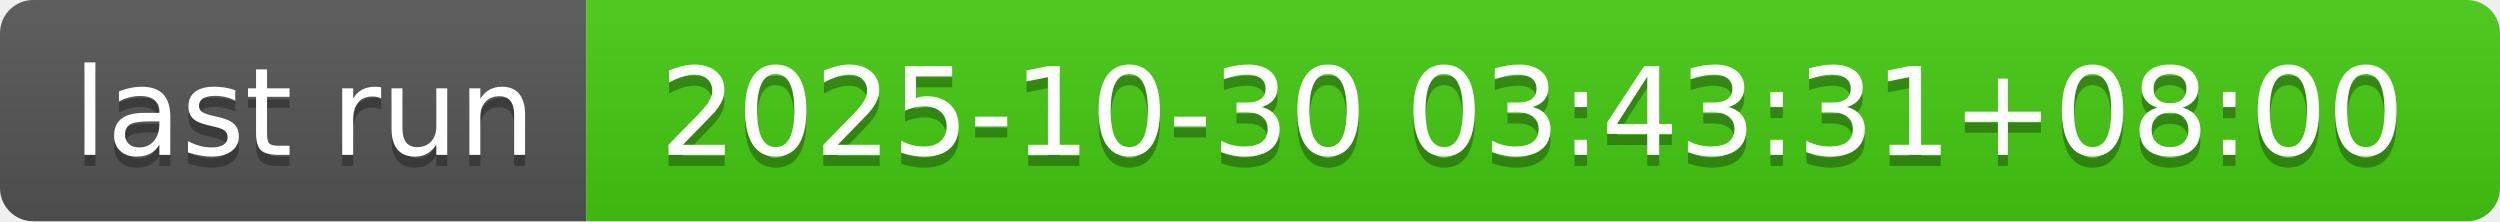
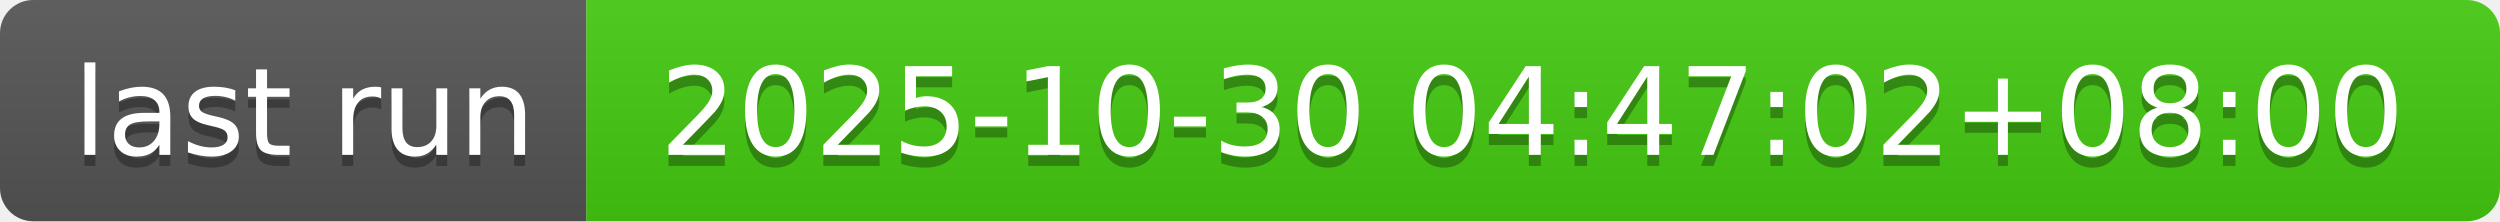
- <svg xmlns="http://www.w3.org/2000/svg" width="226" height="20" role="img" aria-label="last run: 2025-10-30 03:43:31+08:00">
+ <svg xmlns="http://www.w3.org/2000/svg" width="226" height="20" role="img" aria-label="last run: 2025-10-30 04:47:02+08:00">
  <linearGradient id="s" x2="0" y2="100%">
    <stop offset="0" stop-color="#bbb" stop-opacity=".1" />
    <stop offset="1" stop-opacity=".1" />
  </linearGradient>
  <clipPath id="r">
    <rect width="226" height="20" rx="3" fill="#fff" />
  </clipPath>
  <g clip-path="url(#r)">
    <rect width="53" height="20" fill="#555" />
    <rect x="53" width="173" height="20" fill="#4c1" />
    <rect width="226" height="20" fill="url(#s)" />
  </g>
  <g fill="#fff" text-anchor="middle" font-family="Verdana,Geneva,DejaVu Sans,sans-serif" text-rendering="geometricPrecision" font-size="110">
    <text aria-hidden="true" x="275" y="150" fill="#010101" fill-opacity=".3" transform="scale(.1)" textLength="430">last run</text>
    <text x="275" y="140" transform="scale(.1)" fill="#fff" textLength="430">last run</text>
-     <text aria-hidden="true" x="1385" y="150" fill="#010101" fill-opacity=".3" transform="scale(.1)" textLength="1630">2025-10-30 03:43:31+08:00</text>
-     <text x="1385" y="140" transform="scale(.1)" fill="#fff" textLength="1630">2025-10-30 03:43:31+08:00</text>
+     <text aria-hidden="true" x="1385" y="150" fill="#010101" fill-opacity=".3" transform="scale(.1)" textLength="1630">2025-10-30 04:47:02+08:00</text>
+     <text x="1385" y="140" transform="scale(.1)" fill="#fff" textLength="1630">2025-10-30 04:47:02+08:00</text>
  </g>
</svg>
